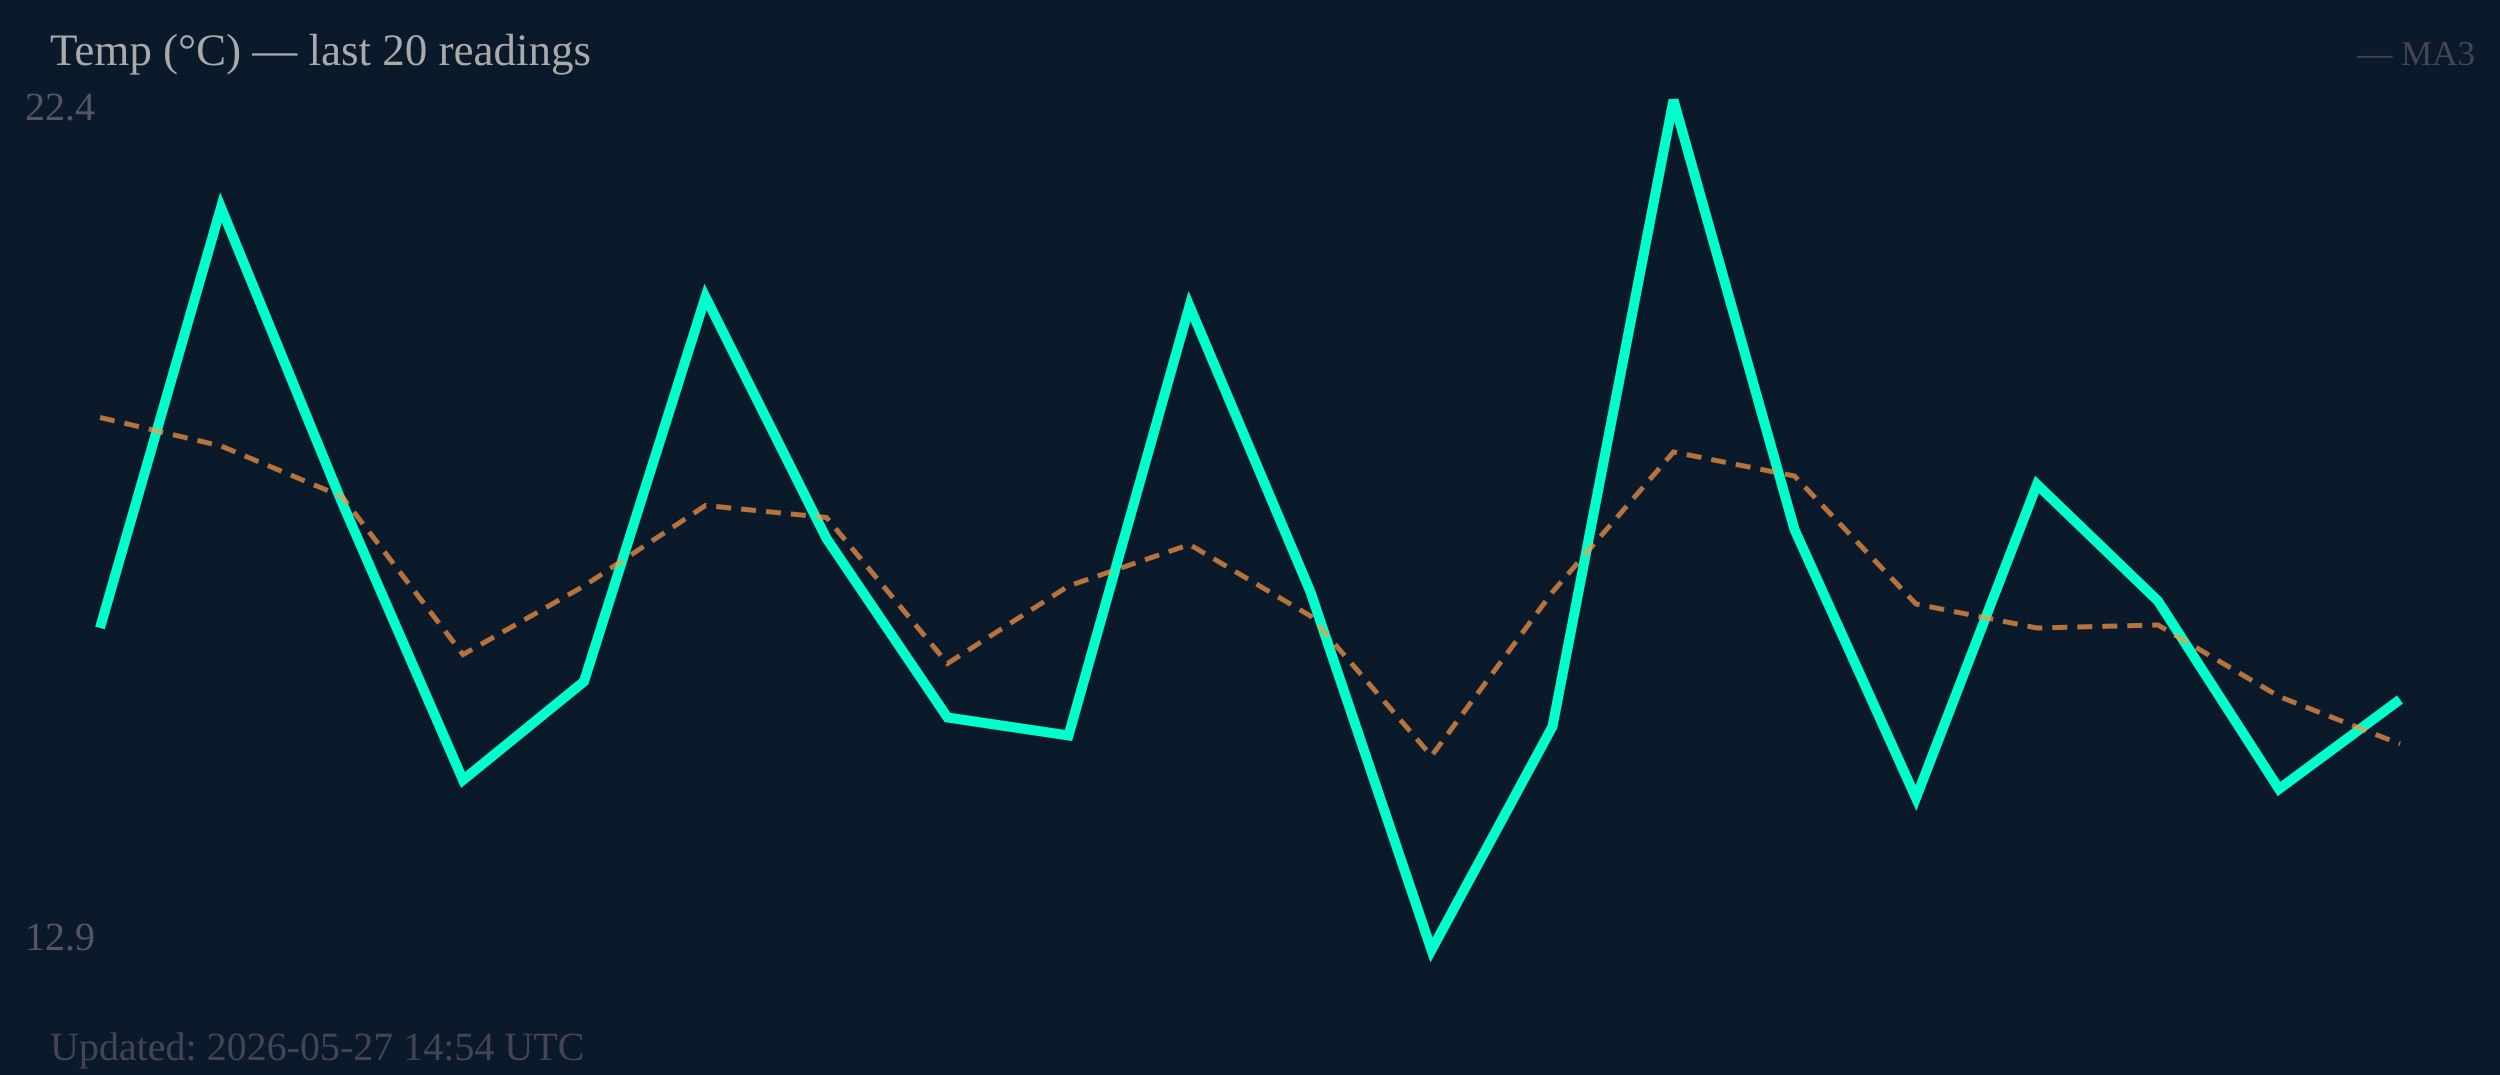
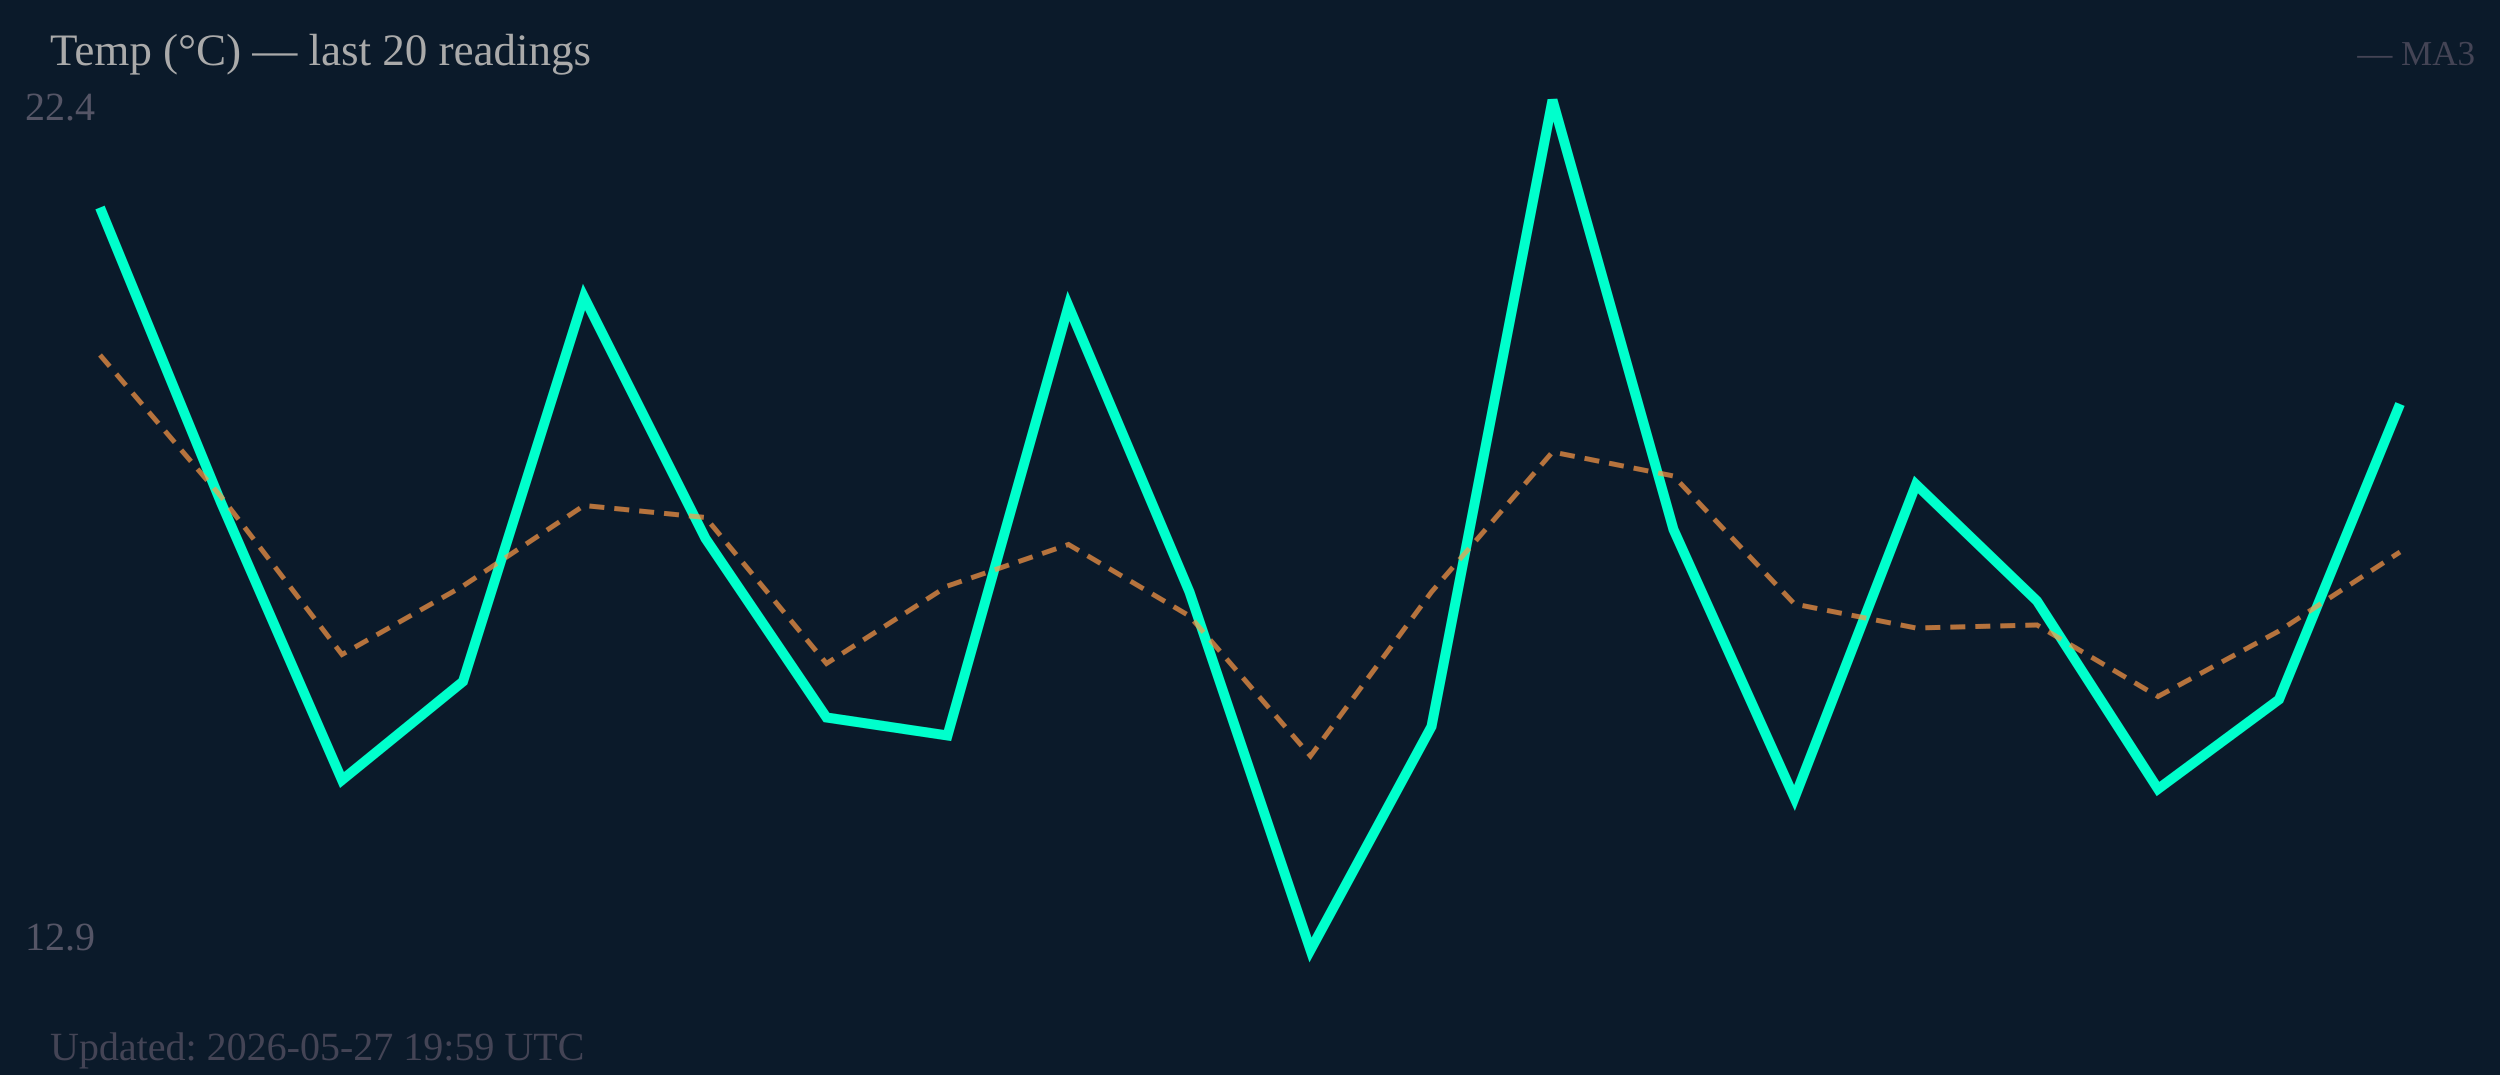
<svg xmlns="http://www.w3.org/2000/svg" width="500" height="215" viewBox="0 0 500 215">
  <rect width="500" height="215" fill="#0b1a2a" />
  <text x="5" y="24" font-size="8" fill="#556">22.4</text>
  <text x="5" y="190" font-size="8" fill="#556">12.9</text>
-   <polyline fill="none" stroke="#00ffcc" stroke-width="2" points="20.0,125.6 44.2,41.5 68.4,100.5 92.6,156.0 116.8,136.3 141.1,59.4 165.3,107.7 189.5,143.5 213.7,147.1 237.9,61.2 262.1,118.4 286.3,190.0 310.5,145.3 334.7,20.0 358.9,105.9 383.2,159.6 407.4,96.9 431.6,120.2 455.8,157.8 480.0,139.9" />
-   <polyline fill="none" stroke="#ff9944" stroke-width="1" stroke-dasharray="3,2" opacity="0.7" points="20.0,83.5 44.2,89.2 68.4,99.3 92.6,130.9 116.8,117.2 141.1,101.1 165.3,103.5 189.5,132.7 213.7,117.2 237.9,108.9 262.1,123.2 286.3,151.2 310.5,118.4 334.7,90.4 358.9,95.2 383.2,120.8 407.4,125.6 431.6,125.0 455.8,139.3 480.0,148.8" />
+   <polyline fill="none" stroke="#00ffcc" stroke-width="2" points="20.0,41.5 44.2,100.5 68.4,156.0 92.6,136.3 116.8,59.4 141.1,107.7 165.3,143.5 189.5,147.1 213.7,61.2 237.9,118.4 262.1,190.0 286.3,145.3 310.5,20.0 334.7,105.9 358.9,159.6 383.2,96.9 407.4,120.2 431.6,157.8 455.8,139.9 480.0,80.8" />
+   <polyline fill="none" stroke="#ff9944" stroke-width="1" stroke-dasharray="3,2" opacity="0.7" points="20.0,71.0 44.2,99.3 68.4,130.9 92.6,117.2 116.8,101.1 141.1,103.5 165.3,132.7 189.5,117.2 213.7,108.9 237.9,123.2 262.1,151.2 286.3,118.4 310.5,90.4 334.7,95.2 358.9,120.8 383.2,125.6 407.4,125.0 431.6,139.3 455.8,126.2 480.0,110.4" />
  <text x="10" y="13" font-size="9" fill="#aaa">Temp (°C) — last 20 readings</text>
  <text x="495" y="13" font-size="7" fill="#445" text-anchor="end">— MA3</text>
-   <text x="10" y="212" font-size="8" fill="#445">Updated: 2026-05-27 14:54 UTC</text>
+   <text x="10" y="212" font-size="8" fill="#445">Updated: 2026-05-27 19:59 UTC</text>
</svg>
